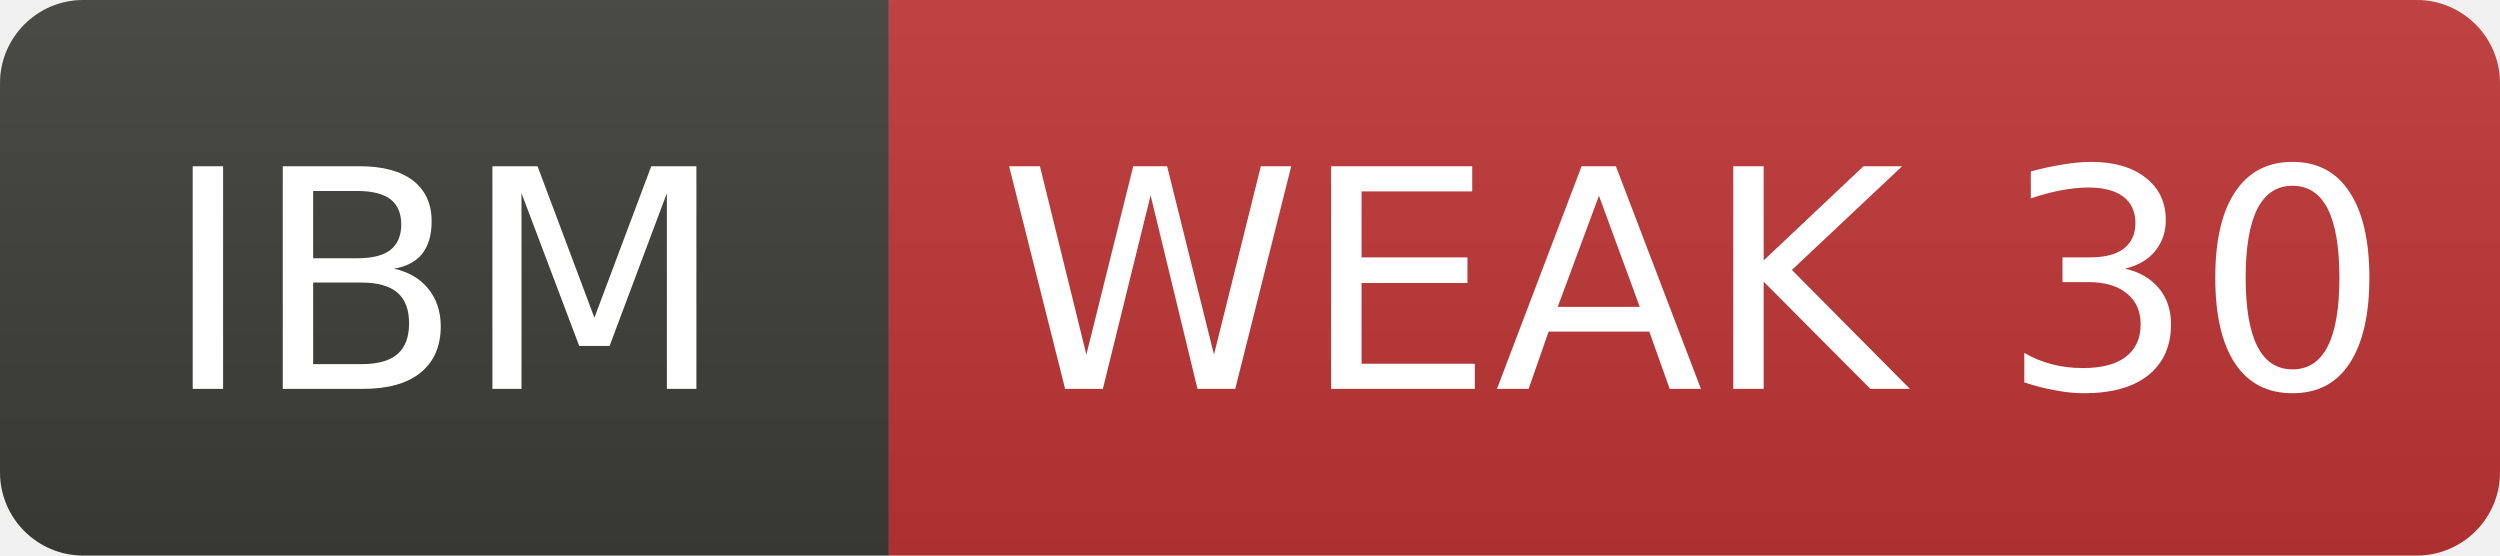
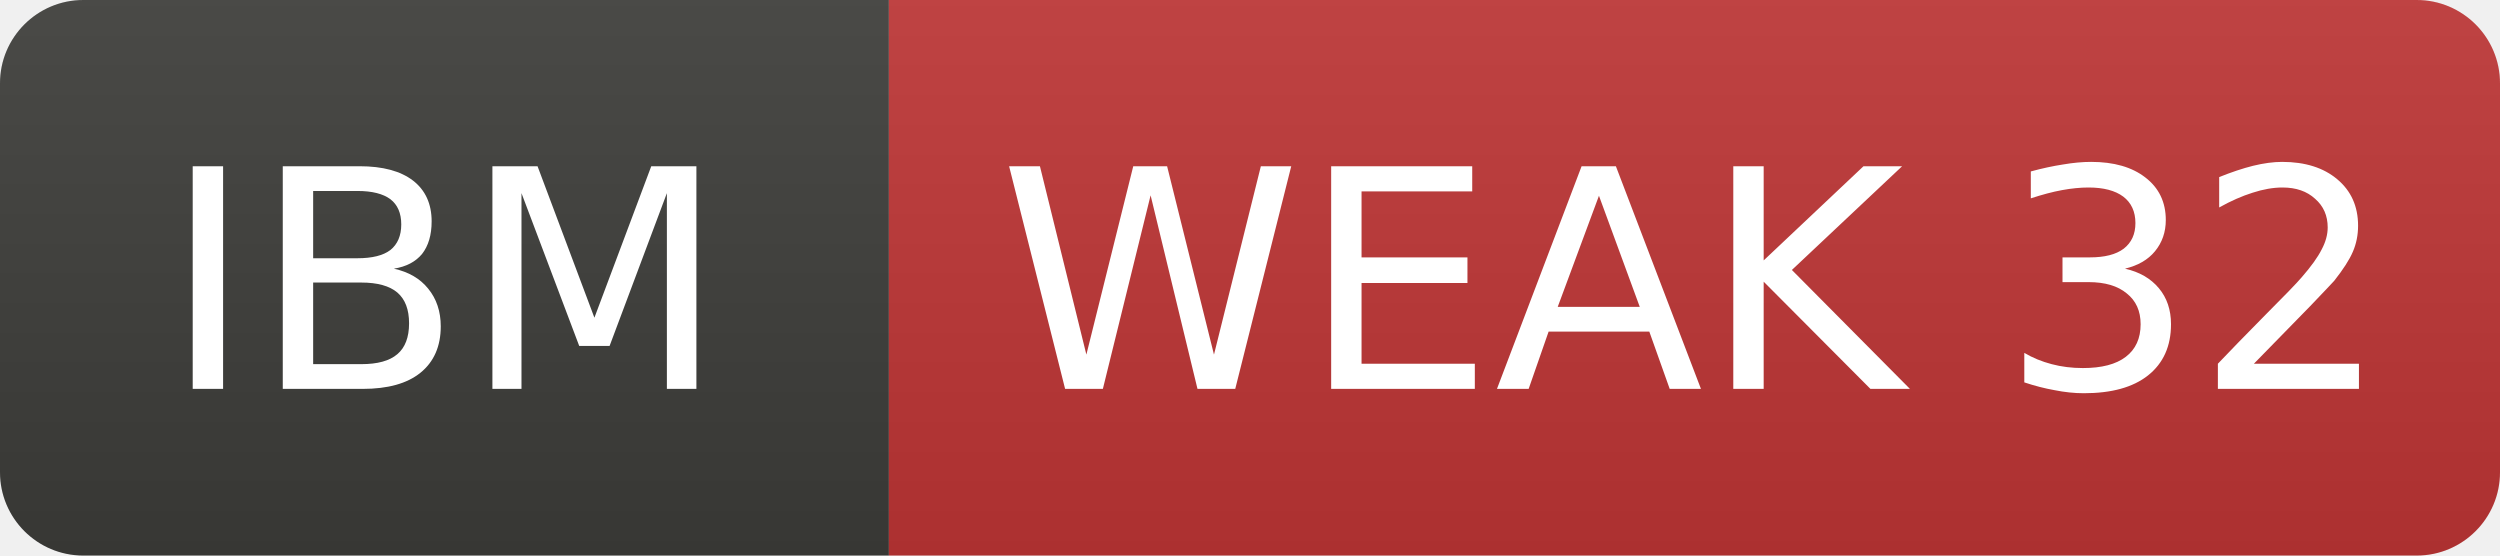
- <svg xmlns="http://www.w3.org/2000/svg" width="90" height="20" role="img" aria-label="IBM: WEAK 30">
+ <svg xmlns="http://www.w3.org/2000/svg" width="90" height="20" role="img" aria-label="IBM: WEAK 32">
  <linearGradient id="s" x2="0" y2="100%">
    <stop offset="0" stop-color="#bbb" stop-opacity=".1" />
    <stop offset="1" stop-opacity=".1" />
  </linearGradient>
  <clipPath id="r">
    <rect width="90" height="20" rx="3" fill="#fff" />
  </clipPath>
  <g clip-path="url(#r)">
    <rect width="32" height="20" fill="#3d3d3a" />
    <rect x="32" width="58" height="20" fill="#c03636" />
    <rect width="90" height="20" fill="url(#s)" />
  </g>
  <g fill="#fff" text-anchor="middle" font-family="Verdana,Geneva,DejaVu Sans,sans-serif" font-size="11">
    <text x="16.0" y="14">IBM</text>
-     <text x="61.0" y="14">WEAK 30</text>
+     <text x="61.0" y="14">WEAK 32</text>
  </g>
</svg>
